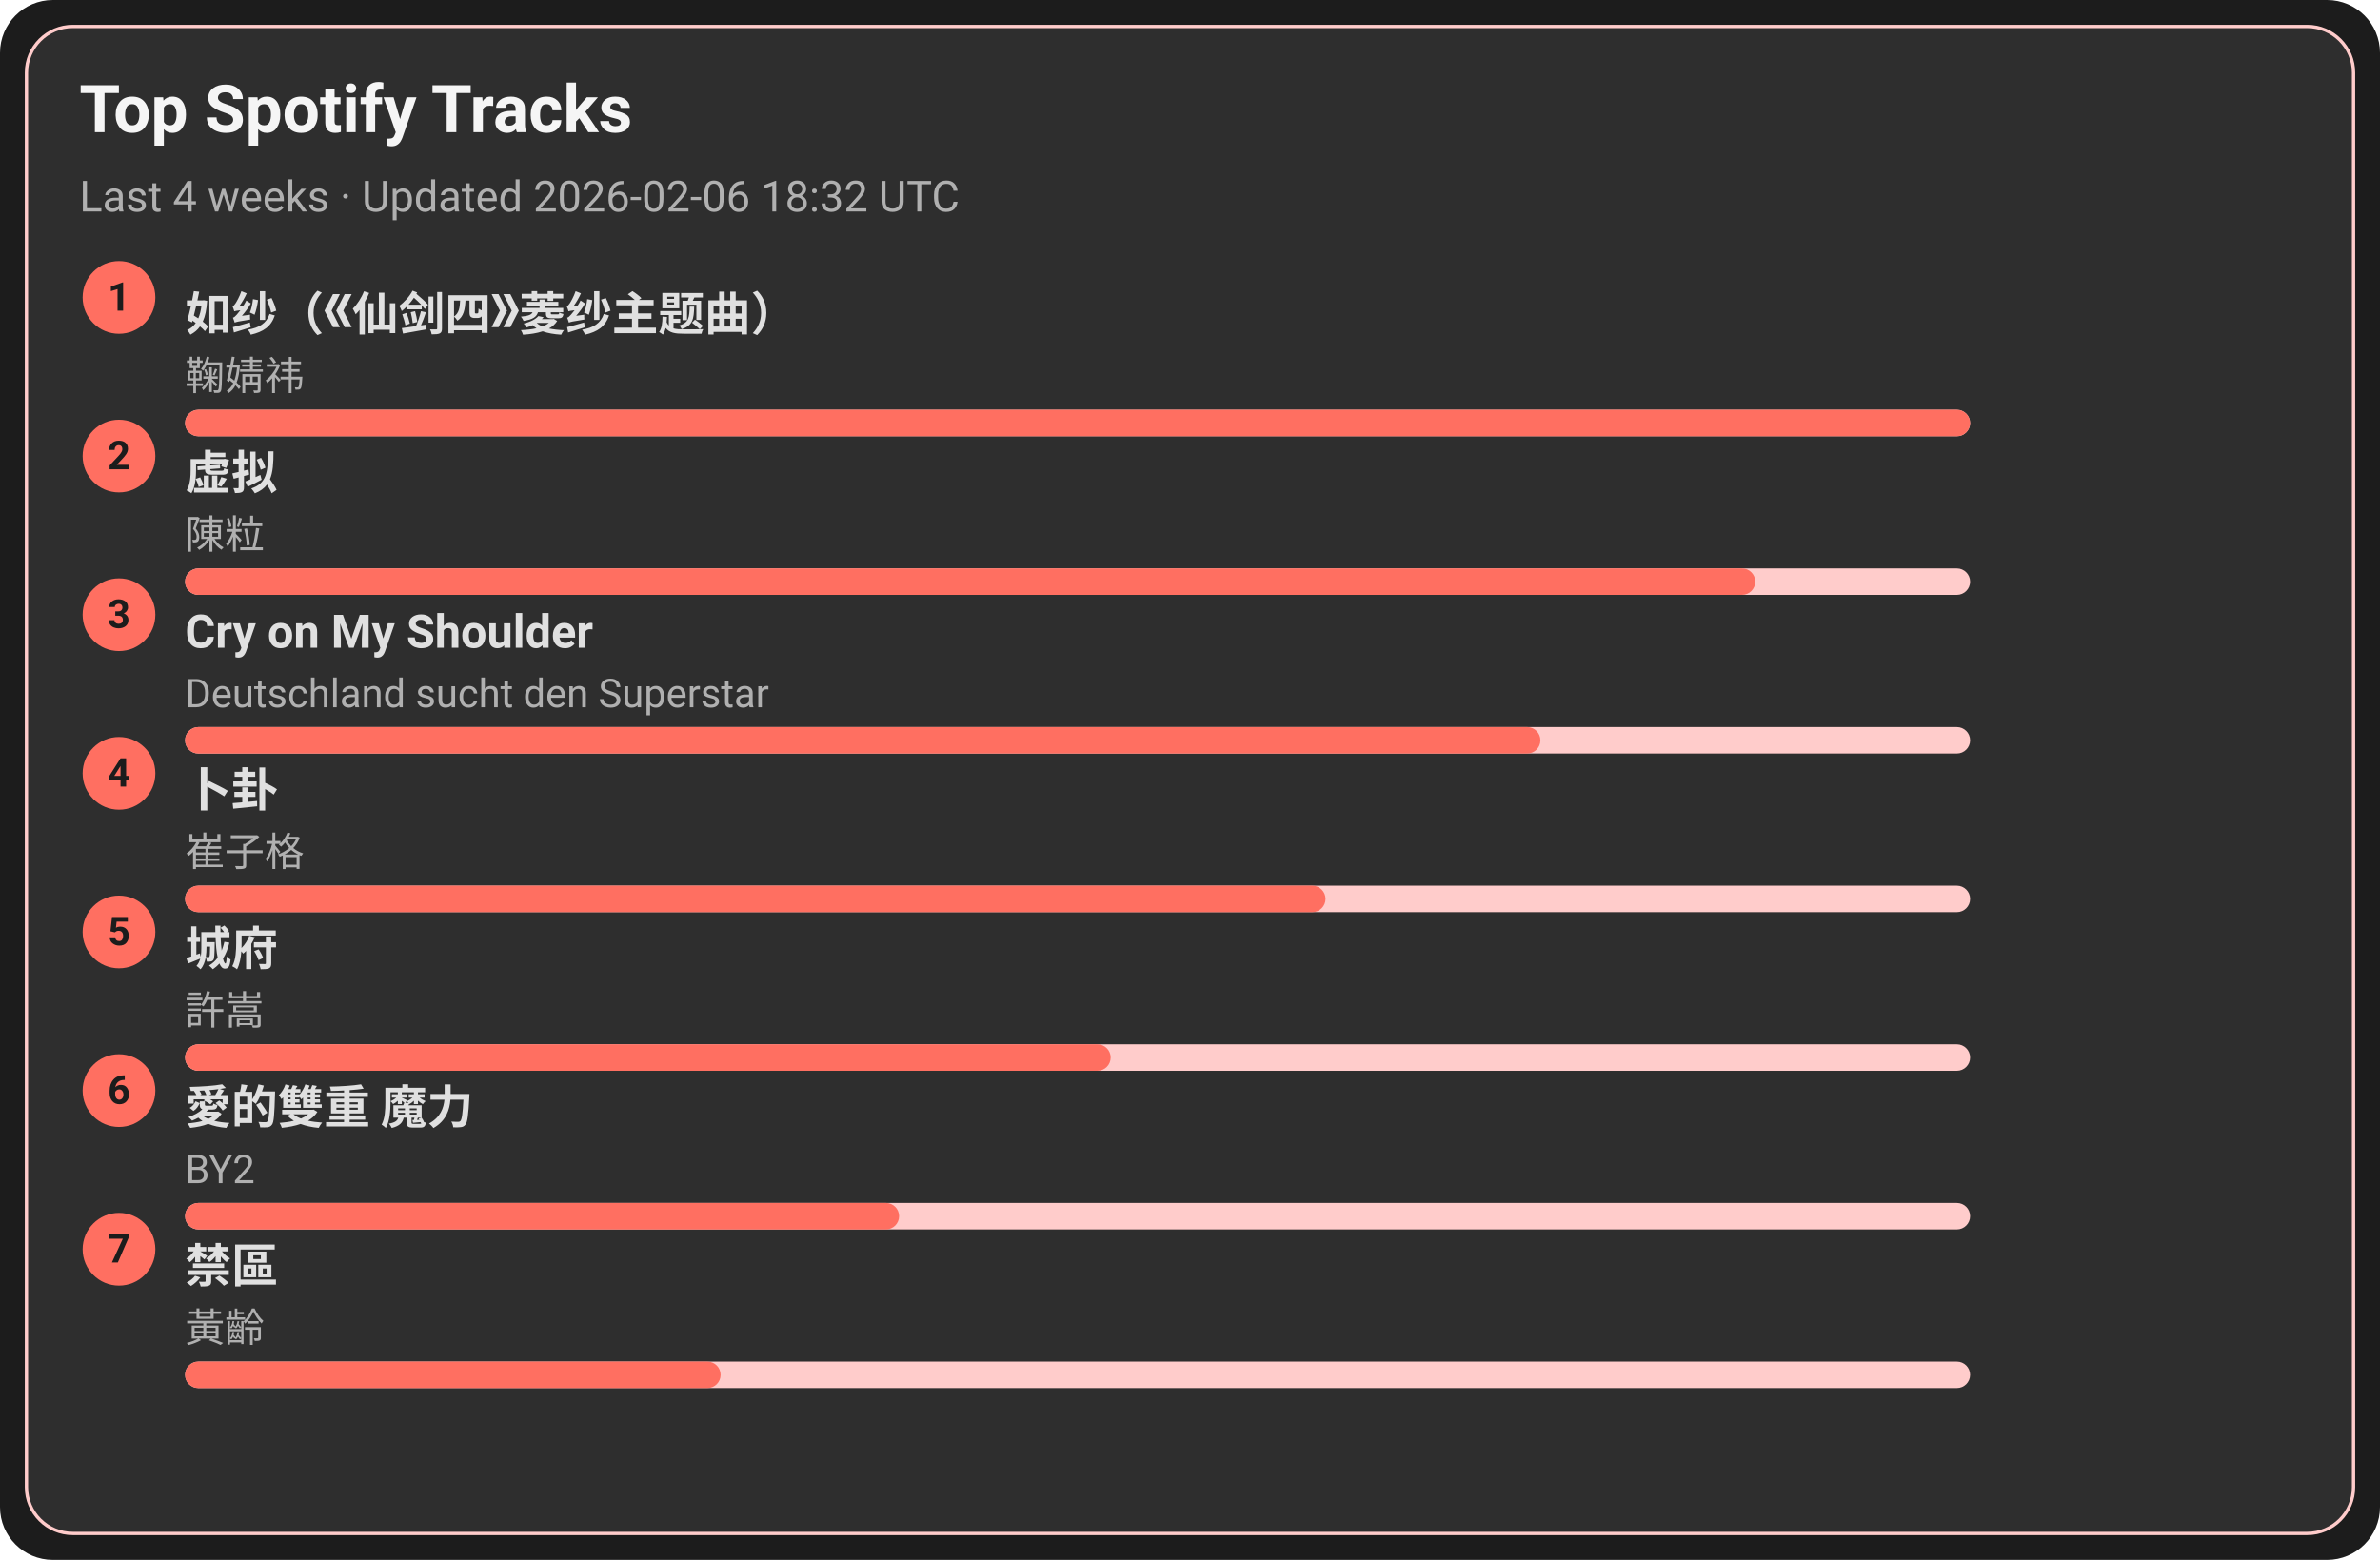
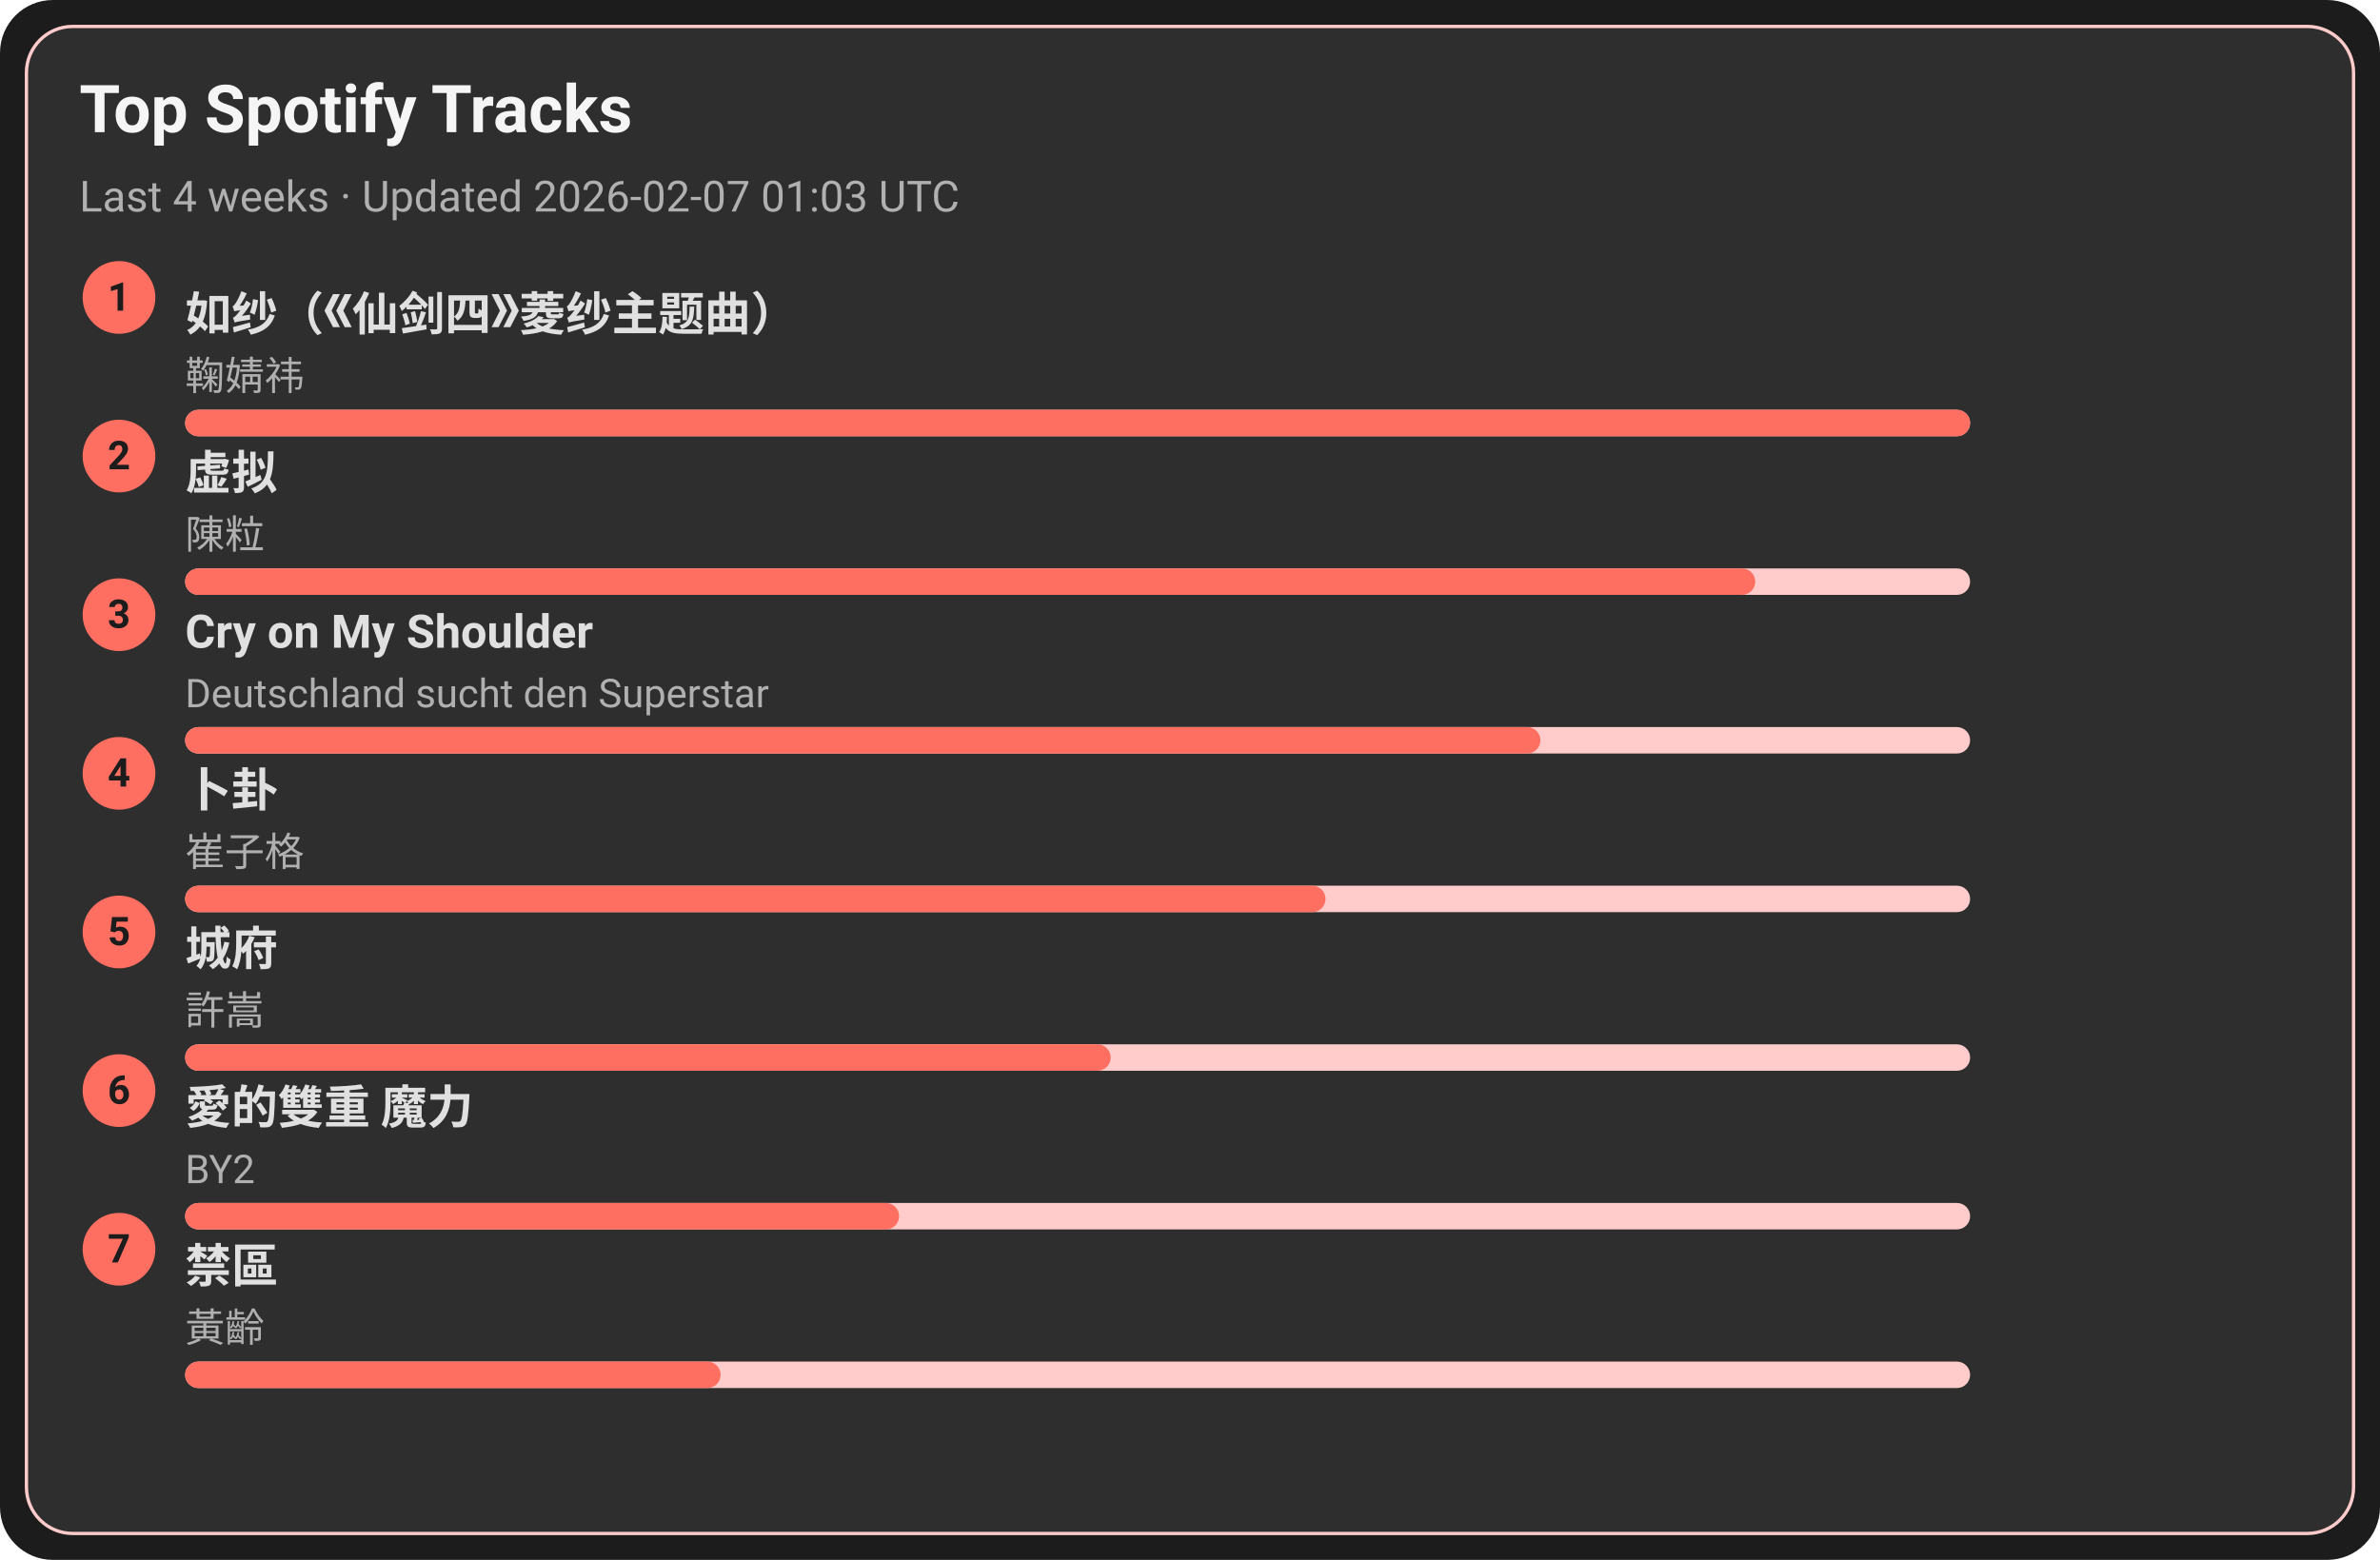
<svg xmlns="http://www.w3.org/2000/svg" width="720" height="472" viewBox="0 0 720 472">
  <style>text{font-family:-apple-system,BlinkMacSystemFont,Segoe UI,Roboto,Ubuntu,Helvetica Neue,Arial,Noto Sans,sans-serif}</style>
  <rect width="720" height="472" rx="16" fill="#1c1c1c" />
  <rect x="8" y="8" width="704" height="456" rx="14" fill="#2e2e2e" stroke="#ffcccb" />
  <text x="24" y="40" font-size="20" fill="#f5f5f5" font-weight="600">Top Spotify Tracks</text>
-   <text x="24" y="64" font-size="13" fill="#b0b0b0">Last 4 weeks · Updated 2026-02-06 18:32 UTC</text>
+   <text x="24" y="64" font-size="13" fill="#b0b0b0">Last 4 weeks · Updated 2026-02-07 01:03 UTC</text>
  <circle cx="36" cy="90" r="11" fill="#ff6f61" />
  <text x="36" y="94" text-anchor="middle" font-size="12" fill="#1c1c1c" font-weight="700">1</text>
  <a href="https://open.spotify.com/track/69FUNgvEVkNbHq43lgvdme" target="_blank" rel="noopener noreferrer">
    <text x="56" y="100" font-size="14" fill="#e0e0e0" font-weight="600">如纱（《仙剑四》菱纱主题曲）</text>
  </a>
  <text x="56" y="118" font-size="12" fill="#b0b0b0">鞠婧祎</text>
  <rect x="56" y="124" width="540" height="8" rx="4" fill="#ffcccb" />
  <rect x="56" y="124" width="540" height="8" rx="4" fill="#ff6f61" />
  <circle cx="36" cy="138" r="11" fill="#ff6f61" />
  <text x="36" y="142" text-anchor="middle" font-size="12" fill="#1c1c1c" font-weight="700">2</text>
  <a href="https://open.spotify.com/track/5l9sg05BhpfsdLfRvjGsAf" target="_blank" rel="noopener noreferrer">
    <text x="56" y="148" font-size="14" fill="#e0e0e0" font-weight="600">虚拟</text>
  </a>
  <text x="56" y="166" font-size="12" fill="#b0b0b0">陳粒</text>
  <rect x="56" y="172" width="540" height="8" rx="4" fill="#ffcccb" />
  <rect x="56" y="172" width="475" height="8" rx="4" fill="#ff6f61" />
  <circle cx="36" cy="186" r="11" fill="#ff6f61" />
  <text x="36" y="190" text-anchor="middle" font-size="12" fill="#1c1c1c" font-weight="700">3</text>
  <a href="https://open.spotify.com/track/6usmG2MoD0C0Lc2pNgCVWV" target="_blank" rel="noopener noreferrer">
    <text x="56" y="196" font-size="14" fill="#e0e0e0" font-weight="600">Cry on My Shoulder</text>
  </a>
  <text x="56" y="214" font-size="12" fill="#b0b0b0">Deutschland sucht den Superstar</text>
  <rect x="56" y="220" width="540" height="8" rx="4" fill="#ffcccb" />
  <rect x="56" y="220" width="410" height="8" rx="4" fill="#ff6f61" />
  <circle cx="36" cy="234" r="11" fill="#ff6f61" />
  <text x="36" y="238" text-anchor="middle" font-size="12" fill="#1c1c1c" font-weight="700">4</text>
  <a href="https://open.spotify.com/track/4ToeYifpQaikbYa7krOD6s" target="_blank" rel="noopener noreferrer">
    <text x="56" y="244" font-size="14" fill="#e0e0e0" font-weight="600">卜卦</text>
  </a>
  <text x="56" y="262" font-size="12" fill="#b0b0b0">崔子格</text>
  <rect x="56" y="268" width="540" height="8" rx="4" fill="#ffcccb" />
  <rect x="56" y="268" width="345" height="8" rx="4" fill="#ff6f61" />
  <circle cx="36" cy="282" r="11" fill="#ff6f61" />
  <text x="36" y="286" text-anchor="middle" font-size="12" fill="#1c1c1c" font-weight="700">5</text>
  <a href="https://open.spotify.com/track/4AmlSf7hye0QVpnHCcEoEw" target="_blank" rel="noopener noreferrer">
    <text x="56" y="292" font-size="14" fill="#e0e0e0" font-weight="600">城府</text>
  </a>
  <text x="56" y="310" font-size="12" fill="#b0b0b0">許嵩</text>
  <rect x="56" y="316" width="540" height="8" rx="4" fill="#ffcccb" />
  <rect x="56" y="316" width="280" height="8" rx="4" fill="#ff6f61" />
  <circle cx="36" cy="330" r="11" fill="#ff6f61" />
  <text x="36" y="334" text-anchor="middle" font-size="12" fill="#1c1c1c" font-weight="700">6</text>
  <a href="https://open.spotify.com/track/0yYmS4k3R0TTdDhvOBxRVp" target="_blank" rel="noopener noreferrer">
    <text x="56" y="340" font-size="14" fill="#e0e0e0" font-weight="600">愛的雙重 魔力</text>
  </a>
  <text x="56" y="358" font-size="12" fill="#b0b0b0">BY2</text>
  <rect x="56" y="364" width="540" height="8" rx="4" fill="#ffcccb" />
  <rect x="56" y="364" width="216" height="8" rx="4" fill="#ff6f61" />
  <circle cx="36" cy="378" r="11" fill="#ff6f61" />
  <text x="36" y="382" text-anchor="middle" font-size="12" fill="#1c1c1c" font-weight="700">7</text>
  <a href="https://open.spotify.com/track/5HAMeMgu9hGL5a8ZwNz6cp" target="_blank" rel="noopener noreferrer">
    <text x="56" y="388" font-size="14" fill="#e0e0e0" font-weight="600">禁區</text>
  </a>
  <text x="56" y="406" font-size="12" fill="#b0b0b0">黃齡</text>
  <rect x="56" y="412" width="540" height="8" rx="4" fill="#ffcccb" />
  <rect x="56" y="412" width="162" height="8" rx="4" fill="#ff6f61" />
</svg>
